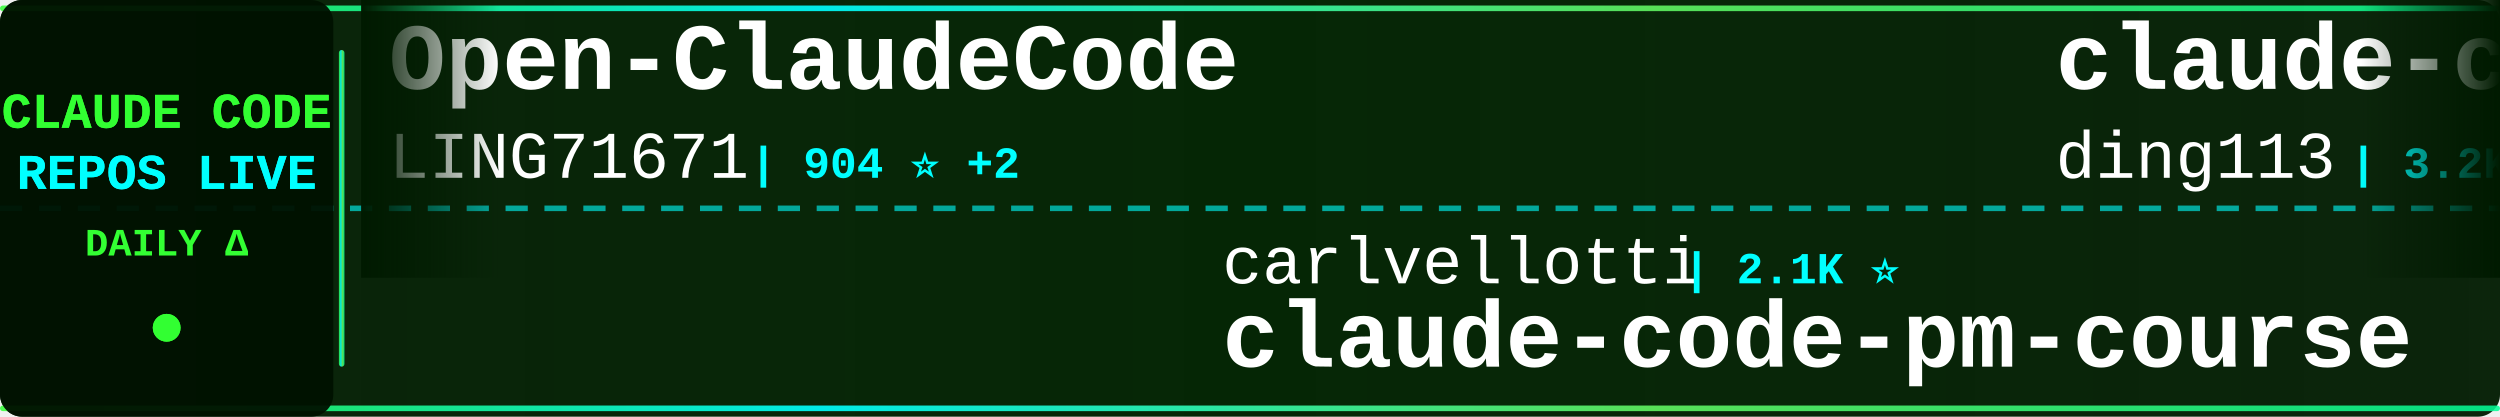
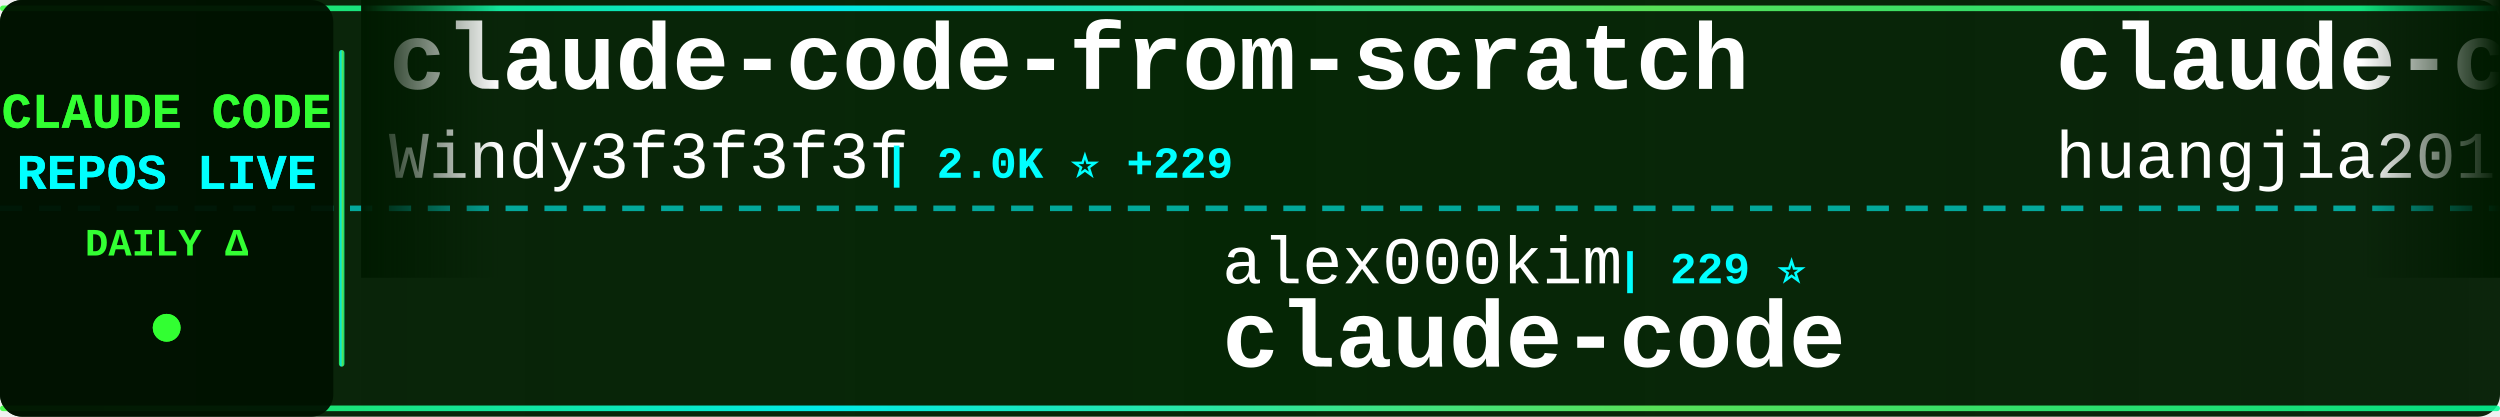
<svg xmlns="http://www.w3.org/2000/svg" width="900" height="150">
  <defs>
    <linearGradient id="tickerBg" x1="0%" y1="0%" x2="100%" y2="0%">
      <stop offset="0%" style="stop-color:#001a00;stop-opacity:0.95" />
      <stop offset="50%" style="stop-color:#002200;stop-opacity:0.98" />
      <stop offset="100%" style="stop-color:#001a00;stop-opacity:0.95" />
    </linearGradient>
    <linearGradient id="borderGrad" x1="0%" y1="0%" x2="100%" y2="0%">
      <stop offset="0%" style="stop-color:#33ff33;stop-opacity:0.85">
        <animate attributeName="stop-opacity" values="0.85;1;0.85" dur="2s" repeatCount="indefinite" />
      </stop>
      <stop offset="33%" style="stop-color:#00ffff;stop-opacity:0.9">
        <animate attributeName="stop-opacity" values="0.9;1;0.9" dur="2.2s" repeatCount="indefinite" />
      </stop>
      <stop offset="66%" style="stop-color:#66ff66;stop-opacity:0.85">
        <animate attributeName="stop-opacity" values="0.85;1;0.85" dur="1.8s" repeatCount="indefinite" />
      </stop>
      <stop offset="100%" style="stop-color:#00ff99;stop-opacity:0.85">
        <animate attributeName="stop-opacity" values="0.85;1;0.85" dur="2s" repeatCount="indefinite" />
      </stop>
    </linearGradient>
    <filter id="textGlow">
      <feGaussianBlur stdDeviation="0.1" result="coloredBlur" />
      <feMerge>
        <feMergeNode in="coloredBlur" />
        <feMergeNode in="SourceGraphic" />
      </feMerge>
    </filter>
    <filter id="metricGlow">
      <feGaussianBlur stdDeviation="0.2" result="coloredBlur" />
      <feMerge>
        <feMergeNode in="coloredBlur" />
        <feMergeNode in="SourceGraphic" />
      </feMerge>
    </filter>
    <linearGradient id="leftFade" x1="0%" y1="0%" x2="100%" y2="0%">
      <stop offset="0%" style="stop-color:#001a00;stop-opacity:1" />
      <stop offset="100%" style="stop-color:#001a00;stop-opacity:0" />
    </linearGradient>
    <linearGradient id="rightFade" x1="0%" y1="0%" x2="100%" y2="0%">
      <stop offset="0%" style="stop-color:#001a00;stop-opacity:0" />
      <stop offset="100%" style="stop-color:#001a00;stop-opacity:1" />
    </linearGradient>
  </defs>
  <rect width="900" height="150" fill="url(#tickerBg)" rx="8" />
  <rect x="0" y="2" width="900" height="2" fill="url(#borderGrad)" rx="1" />
  <rect x="0" y="146" width="900" height="2" fill="url(#borderGrad)" rx="1" />
  <line x1="0" y1="75" x2="900" y2="75" stroke="#00ffff" stroke-width="2" stroke-dasharray="8 6" opacity="0.6" />
  <rect x="0" y="0" width="120" height="150" fill="#001100" opacity="0.95" rx="8" />
  <text x="60" y="46" font-family="'Courier New', monospace" font-size="18" font-weight="bold" fill="#33ff33" text-anchor="middle" filter="url(#textGlow)">
    CLAUDE CODE
  </text>
  <text x="60" y="68" font-family="'Courier New', monospace" font-size="18" font-weight="bold" fill="#00ffff" text-anchor="middle" filter="url(#textGlow)">
    REPOS LIVE
  </text>
  <text x="60" y="92" font-family="'Courier New', monospace" font-size="14" font-weight="bold" fill="#33ff33" text-anchor="middle">
    DAILY Δ
  </text>
  <circle cx="60" cy="118" r="5" fill="#33ff33" filter="url(#metricGlow)">
    <animate attributeName="r" values="4;6;4" dur="1.5s" repeatCount="indefinite" />
    <animate attributeName="opacity" values="0.6;1;0.6" dur="1.5s" repeatCount="indefinite" />
  </circle>
  <rect x="122" y="18" width="2" height="114" fill="url(#borderGrad)" rx="1" />
  <clipPath id="tickerClip">
    <rect x="130" y="0" width="770" height="150" />
  </clipPath>
  <g clip-path="url(#tickerClip)">
    <g id="tickerItems">
      <animateTransform attributeName="transform" attributeType="XML" type="translate" from="0 0" to="-3000 0" dur="54s" repeatCount="indefinite" />
      <g transform="translate(0, 0)">
-         <text x="140" y="32" font-family="'Courier New', monospace" font-size="34" font-weight="bold" fill="#ffffff">Open-ClaudeCode</text>
-         <text x="140" y="64" font-family="'Courier New', monospace" font-size="24" font-weight="normal" fill="#ffffff" opacity="1.0">LING71671</text>
-         <text x="270" y="64" font-family="'Courier New', monospace" font-size="16" font-weight="bold" fill="#00ffff"> | 904 ⭐ +2</text>
+         <text x="140" y="32" font-family="'Courier New', monospace" font-size="34" font-weight="bold" fill="#ffffff">claude-code-from-scratch</text>
+         <text x="140" y="64" font-family="'Courier New', monospace" font-size="24" font-weight="normal" fill="#ffffff" opacity="1.0">Windy3f3f3f3f</text>
+         <text x="318" y="64" font-family="'Courier New', monospace" font-size="16" font-weight="bold" fill="#00ffff"> | 2.0K ⭐ +229</text>
      </g>
      <g transform="translate(300, 0)">
-         <text x="140" y="102" font-family="'Courier New', monospace" font-size="24" font-weight="normal" fill="#ffffff" opacity="1.0">carlvellotti</text>
-         <text x="306" y="102" font-family="'Courier New', monospace" font-size="16" font-weight="bold" fill="#00ffff"> | 2.1K ⭐</text>
-         <text x="140" y="132" font-family="'Courier New', monospace" font-size="34" font-weight="bold" fill="#ffffff">claude-code-pm-course</text>
+         <text x="140" y="102" font-family="'Courier New', monospace" font-size="24" font-weight="normal" fill="#ffffff" opacity="1.0">alex000kim</text>
+         <text x="282" y="102" font-family="'Courier New', monospace" font-size="16" font-weight="bold" fill="#00ffff"> | 229 ⭐</text>
+         <text x="140" y="132" font-family="'Courier New', monospace" font-size="34" font-weight="bold" fill="#ffffff">claude-code</text>
      </g>
      <g transform="translate(600, 0)">
-         <text x="140" y="32" font-family="'Courier New', monospace" font-size="34" font-weight="bold" fill="#ffffff">claude-code-hub</text>
-         <text x="140" y="64" font-family="'Courier New', monospace" font-size="24" font-weight="normal" fill="#ffffff" opacity="1.0">ding113</text>
-         <text x="246" y="64" font-family="'Courier New', monospace" font-size="16" font-weight="bold" fill="#00ffff"> | 3.2K ⭐ +13</text>
+         <text x="140" y="32" font-family="'Courier New', monospace" font-size="34" font-weight="bold" fill="#ffffff">claude-code-engineering</text>
+         <text x="140" y="64" font-family="'Courier New', monospace" font-size="24" font-weight="normal" fill="#ffffff" opacity="1.0">huangjia2019</text>
+         <text x="306" y="64" font-family="'Courier New', monospace" font-size="16" font-weight="bold" fill="#00ffff"> | 913 ⭐ +8</text>
      </g>
      <g transform="translate(900, 0)">
-         <text x="140" y="102" font-family="'Courier New', monospace" font-size="24" font-weight="normal" fill="#ffffff" opacity="1.0">anthropics</text>
-         <text x="282" y="102" font-family="'Courier New', monospace" font-size="16" font-weight="bold" fill="#00ffff"> | 135.2K ⭐ +187</text>
-         <text x="140" y="132" font-family="'Courier New', monospace" font-size="34" font-weight="bold" fill="#ffffff">claude-code</text>
+         <text x="140" y="102" font-family="'Courier New', monospace" font-size="24" font-weight="normal" fill="#ffffff" opacity="1.0">nicedreamzapp</text>
+         <text x="318" y="102" font-family="'Courier New', monospace" font-size="16" font-weight="bold" fill="#00ffff"> | 2.9K ⭐ +10</text>
+         <text x="140" y="132" font-family="'Courier New', monospace" font-size="34" font-weight="bold" fill="#ffffff">claude-code-local</text>
      </g>
      <g transform="translate(1200, 0)">
-         <text x="140" y="32" font-family="'Courier New', monospace" font-size="34" font-weight="bold" fill="#ffffff">claude-code-base-action</text>
-         <text x="140" y="64" font-family="'Courier New', monospace" font-size="24" font-weight="normal" fill="#ffffff" opacity="1.0">anthropics</text>
-         <text x="282" y="64" font-family="'Courier New', monospace" font-size="16" font-weight="bold" fill="#00ffff"> | 888 ⭐ +1</text>
+         <text x="140" y="32" font-family="'Courier New', monospace" font-size="34" font-weight="bold" fill="#ffffff">claude-code-sourcemap</text>
+         <text x="140" y="64" font-family="'Courier New', monospace" font-size="24" font-weight="normal" fill="#ffffff" opacity="1.0">Hyper66666</text>
+         <text x="282" y="64" font-family="'Courier New', monospace" font-size="16" font-weight="bold" fill="#00ffff"> | 216 ⭐</text>
      </g>
      <g transform="translate(1500, 0)">
-         <text x="140" y="102" font-family="'Courier New', monospace" font-size="24" font-weight="normal" fill="#ffffff" opacity="1.0">777genius</text>
-         <text x="270" y="102" font-family="'Courier New', monospace" font-size="16" font-weight="bold" fill="#00ffff"> | 917 ⭐</text>
-         <text x="140" y="132" font-family="'Courier New', monospace" font-size="34" font-weight="bold" fill="#ffffff">claude-code-source-code</text>
+         <text x="140" y="102" font-family="'Courier New', monospace" font-size="24" font-weight="normal" fill="#ffffff" opacity="1.0">shanraisshan</text>
+         <text x="306" y="102" font-family="'Courier New', monospace" font-size="16" font-weight="bold" fill="#00ffff"> | 61.7K ⭐ +108</text>
+         <text x="140" y="132" font-family="'Courier New', monospace" font-size="34" font-weight="bold" fill="#ffffff">claude-code-best-practic...</text>
      </g>
      <g transform="translate(1800, 0)">
-         <text x="140" y="32" font-family="'Courier New', monospace" font-size="34" font-weight="bold" fill="#ffffff">claude-code-rust</text>
-         <text x="140" y="64" font-family="'Courier New', monospace" font-size="24" font-weight="normal" fill="#ffffff" opacity="1.0">lorryjovens-hub</text>
-         <text x="342" y="64" font-family="'Courier New', monospace" font-size="16" font-weight="bold" fill="#00ffff"> | 1.7K ⭐ +1</text>
+         <text x="140" y="32" font-family="'Courier New', monospace" font-size="34" font-weight="bold" fill="#ffffff">how-claude-code-works</text>
+         <text x="140" y="64" font-family="'Courier New', monospace" font-size="24" font-weight="normal" fill="#ffffff" opacity="1.0">Windy3f3f3f3f</text>
+         <text x="318" y="64" font-family="'Courier New', monospace" font-size="16" font-weight="bold" fill="#00ffff"> | 2.9K ⭐ +85</text>
      </g>
      <g transform="translate(2100, 0)">
-         <text x="140" y="102" font-family="'Courier New', monospace" font-size="24" font-weight="normal" fill="#ffffff" opacity="1.0">freestylefly</text>
-         <text x="306" y="102" font-family="'Courier New', monospace" font-size="16" font-weight="bold" fill="#00ffff"> | 127 ⭐</text>
-         <text x="140" y="132" font-family="'Courier New', monospace" font-size="34" font-weight="bold" fill="#ffffff">claude-code</text>
+         <text x="140" y="102" font-family="'Courier New', monospace" font-size="24" font-weight="normal" fill="#ffffff" opacity="1.0">luongnv89</text>
+         <text x="270" y="102" font-family="'Courier New', monospace" font-size="16" font-weight="bold" fill="#00ffff"> | 39.0K ⭐ +68</text>
+         <text x="140" y="132" font-family="'Courier New', monospace" font-size="34" font-weight="bold" fill="#ffffff">claude-howto</text>
      </g>
      <g transform="translate(2400, 0)">
-         <text x="140" y="32" font-family="'Courier New', monospace" font-size="34" font-weight="bold" fill="#ffffff">my-claude-code-setup</text>
-         <text x="140" y="64" font-family="'Courier New', monospace" font-size="24" font-weight="normal" fill="#ffffff" opacity="1.0">centminmod</text>
-         <text x="282" y="64" font-family="'Courier New', monospace" font-size="16" font-weight="bold" fill="#00ffff"> | 2.4K ⭐ +3</text>
+         <text x="140" y="32" font-family="'Courier New', monospace" font-size="34" font-weight="bold" fill="#ffffff">claude-code</text>
+         <text x="140" y="64" font-family="'Courier New', monospace" font-size="24" font-weight="normal" fill="#ffffff" opacity="1.0">claude-code-best</text>
+         <text x="354" y="64" font-family="'Courier New', monospace" font-size="16" font-weight="bold" fill="#00ffff"> | 20.6K ⭐ +66</text>
      </g>
      <g transform="translate(2700, 0)">
        <text x="140" y="102" font-family="'Courier New', monospace" font-size="24" font-weight="normal" fill="#ffffff" opacity="1.0">edmund-io</text>
        <text x="270" y="102" font-family="'Courier New', monospace" font-size="16" font-weight="bold" fill="#00ffff"> | 1.5K ⭐</text>
        <text x="140" y="132" font-family="'Courier New', monospace" font-size="34" font-weight="bold" fill="#ffffff">edmunds-claude-code</text>
      </g>
      <g transform="translate(3000, 0)">
-         <text x="140" y="32" font-family="'Courier New', monospace" font-size="34" font-weight="bold" fill="#ffffff">Open-ClaudeCode</text>
-         <text x="140" y="64" font-family="'Courier New', monospace" font-size="24" font-weight="normal" fill="#ffffff" opacity="1.0">LING71671</text>
-         <text x="270" y="64" font-family="'Courier New', monospace" font-size="16" font-weight="bold" fill="#00ffff"> | 904 ⭐ +2</text>
+         <text x="140" y="32" font-family="'Courier New', monospace" font-size="34" font-weight="bold" fill="#ffffff">claude-code-from-scratch</text>
+         <text x="140" y="64" font-family="'Courier New', monospace" font-size="24" font-weight="normal" fill="#ffffff" opacity="1.0">Windy3f3f3f3f</text>
+         <text x="318" y="64" font-family="'Courier New', monospace" font-size="16" font-weight="bold" fill="#00ffff"> | 2.0K ⭐ +229</text>
      </g>
      <g transform="translate(3300, 0)">
-         <text x="140" y="102" font-family="'Courier New', monospace" font-size="24" font-weight="normal" fill="#ffffff" opacity="1.0">carlvellotti</text>
-         <text x="306" y="102" font-family="'Courier New', monospace" font-size="16" font-weight="bold" fill="#00ffff"> | 2.1K ⭐</text>
-         <text x="140" y="132" font-family="'Courier New', monospace" font-size="34" font-weight="bold" fill="#ffffff">claude-code-pm-course</text>
+         <text x="140" y="102" font-family="'Courier New', monospace" font-size="24" font-weight="normal" fill="#ffffff" opacity="1.0">alex000kim</text>
+         <text x="282" y="102" font-family="'Courier New', monospace" font-size="16" font-weight="bold" fill="#00ffff"> | 229 ⭐</text>
+         <text x="140" y="132" font-family="'Courier New', monospace" font-size="34" font-weight="bold" fill="#ffffff">claude-code</text>
      </g>
      <g transform="translate(3600, 0)">
-         <text x="140" y="32" font-family="'Courier New', monospace" font-size="34" font-weight="bold" fill="#ffffff">claude-code-hub</text>
-         <text x="140" y="64" font-family="'Courier New', monospace" font-size="24" font-weight="normal" fill="#ffffff" opacity="1.0">ding113</text>
-         <text x="246" y="64" font-family="'Courier New', monospace" font-size="16" font-weight="bold" fill="#00ffff"> | 3.2K ⭐ +13</text>
+         <text x="140" y="32" font-family="'Courier New', monospace" font-size="34" font-weight="bold" fill="#ffffff">claude-code-engineering</text>
+         <text x="140" y="64" font-family="'Courier New', monospace" font-size="24" font-weight="normal" fill="#ffffff" opacity="1.0">huangjia2019</text>
+         <text x="306" y="64" font-family="'Courier New', monospace" font-size="16" font-weight="bold" fill="#00ffff"> | 913 ⭐ +8</text>
      </g>
      <g transform="translate(3900, 0)">
-         <text x="140" y="102" font-family="'Courier New', monospace" font-size="24" font-weight="normal" fill="#ffffff" opacity="1.0">anthropics</text>
-         <text x="282" y="102" font-family="'Courier New', monospace" font-size="16" font-weight="bold" fill="#00ffff"> | 135.2K ⭐ +187</text>
-         <text x="140" y="132" font-family="'Courier New', monospace" font-size="34" font-weight="bold" fill="#ffffff">claude-code</text>
+         <text x="140" y="102" font-family="'Courier New', monospace" font-size="24" font-weight="normal" fill="#ffffff" opacity="1.0">nicedreamzapp</text>
+         <text x="318" y="102" font-family="'Courier New', monospace" font-size="16" font-weight="bold" fill="#00ffff"> | 2.9K ⭐ +10</text>
+         <text x="140" y="132" font-family="'Courier New', monospace" font-size="34" font-weight="bold" fill="#ffffff">claude-code-local</text>
      </g>
    </g>
  </g>
  <rect x="130" y="0" width="50" height="100" fill="url(#leftFade)" />
  <rect x="850" y="0" width="50" height="100" fill="url(#rightFade)" />
</svg>
